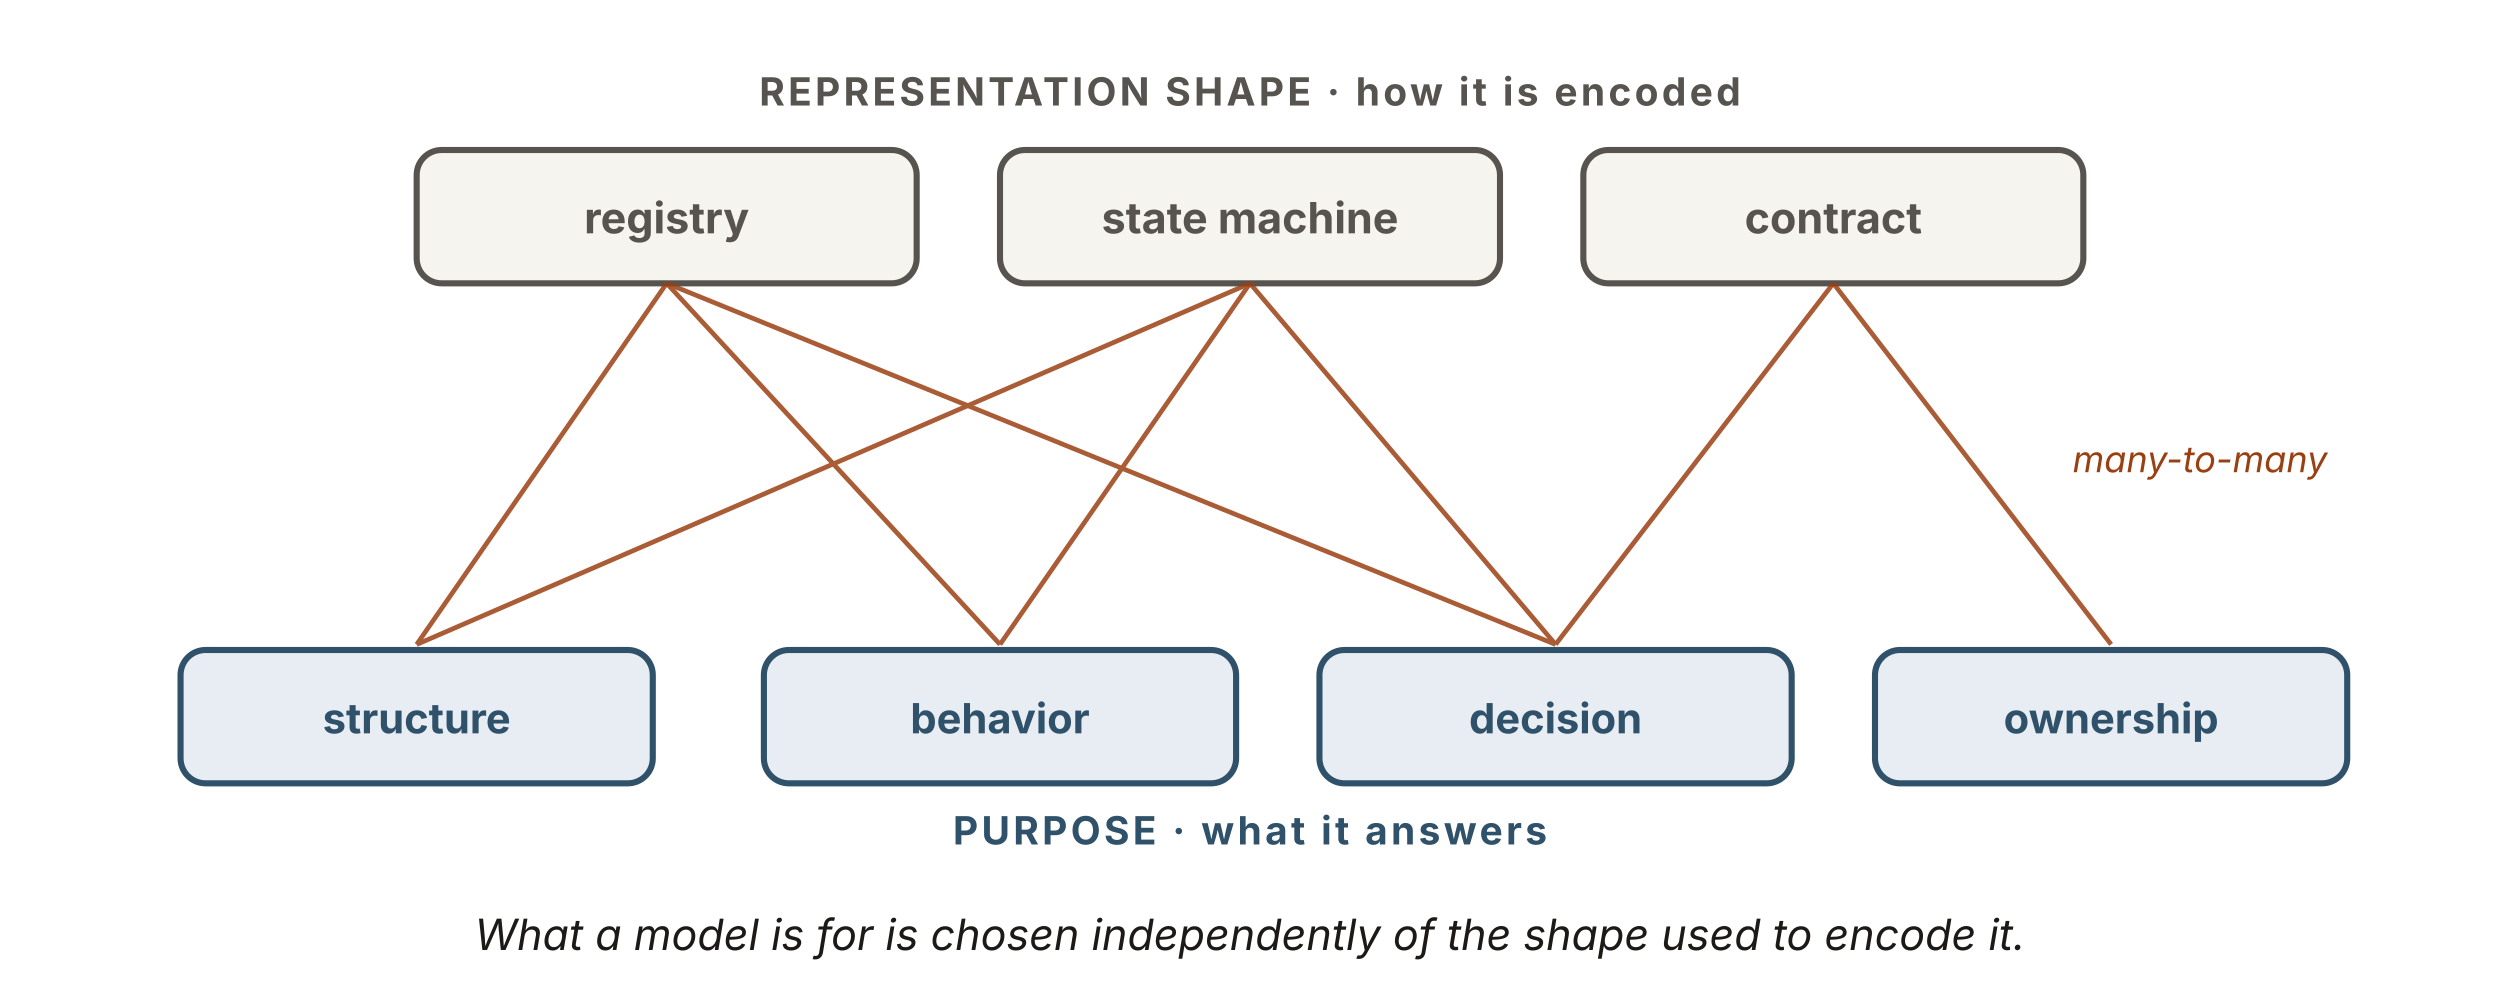
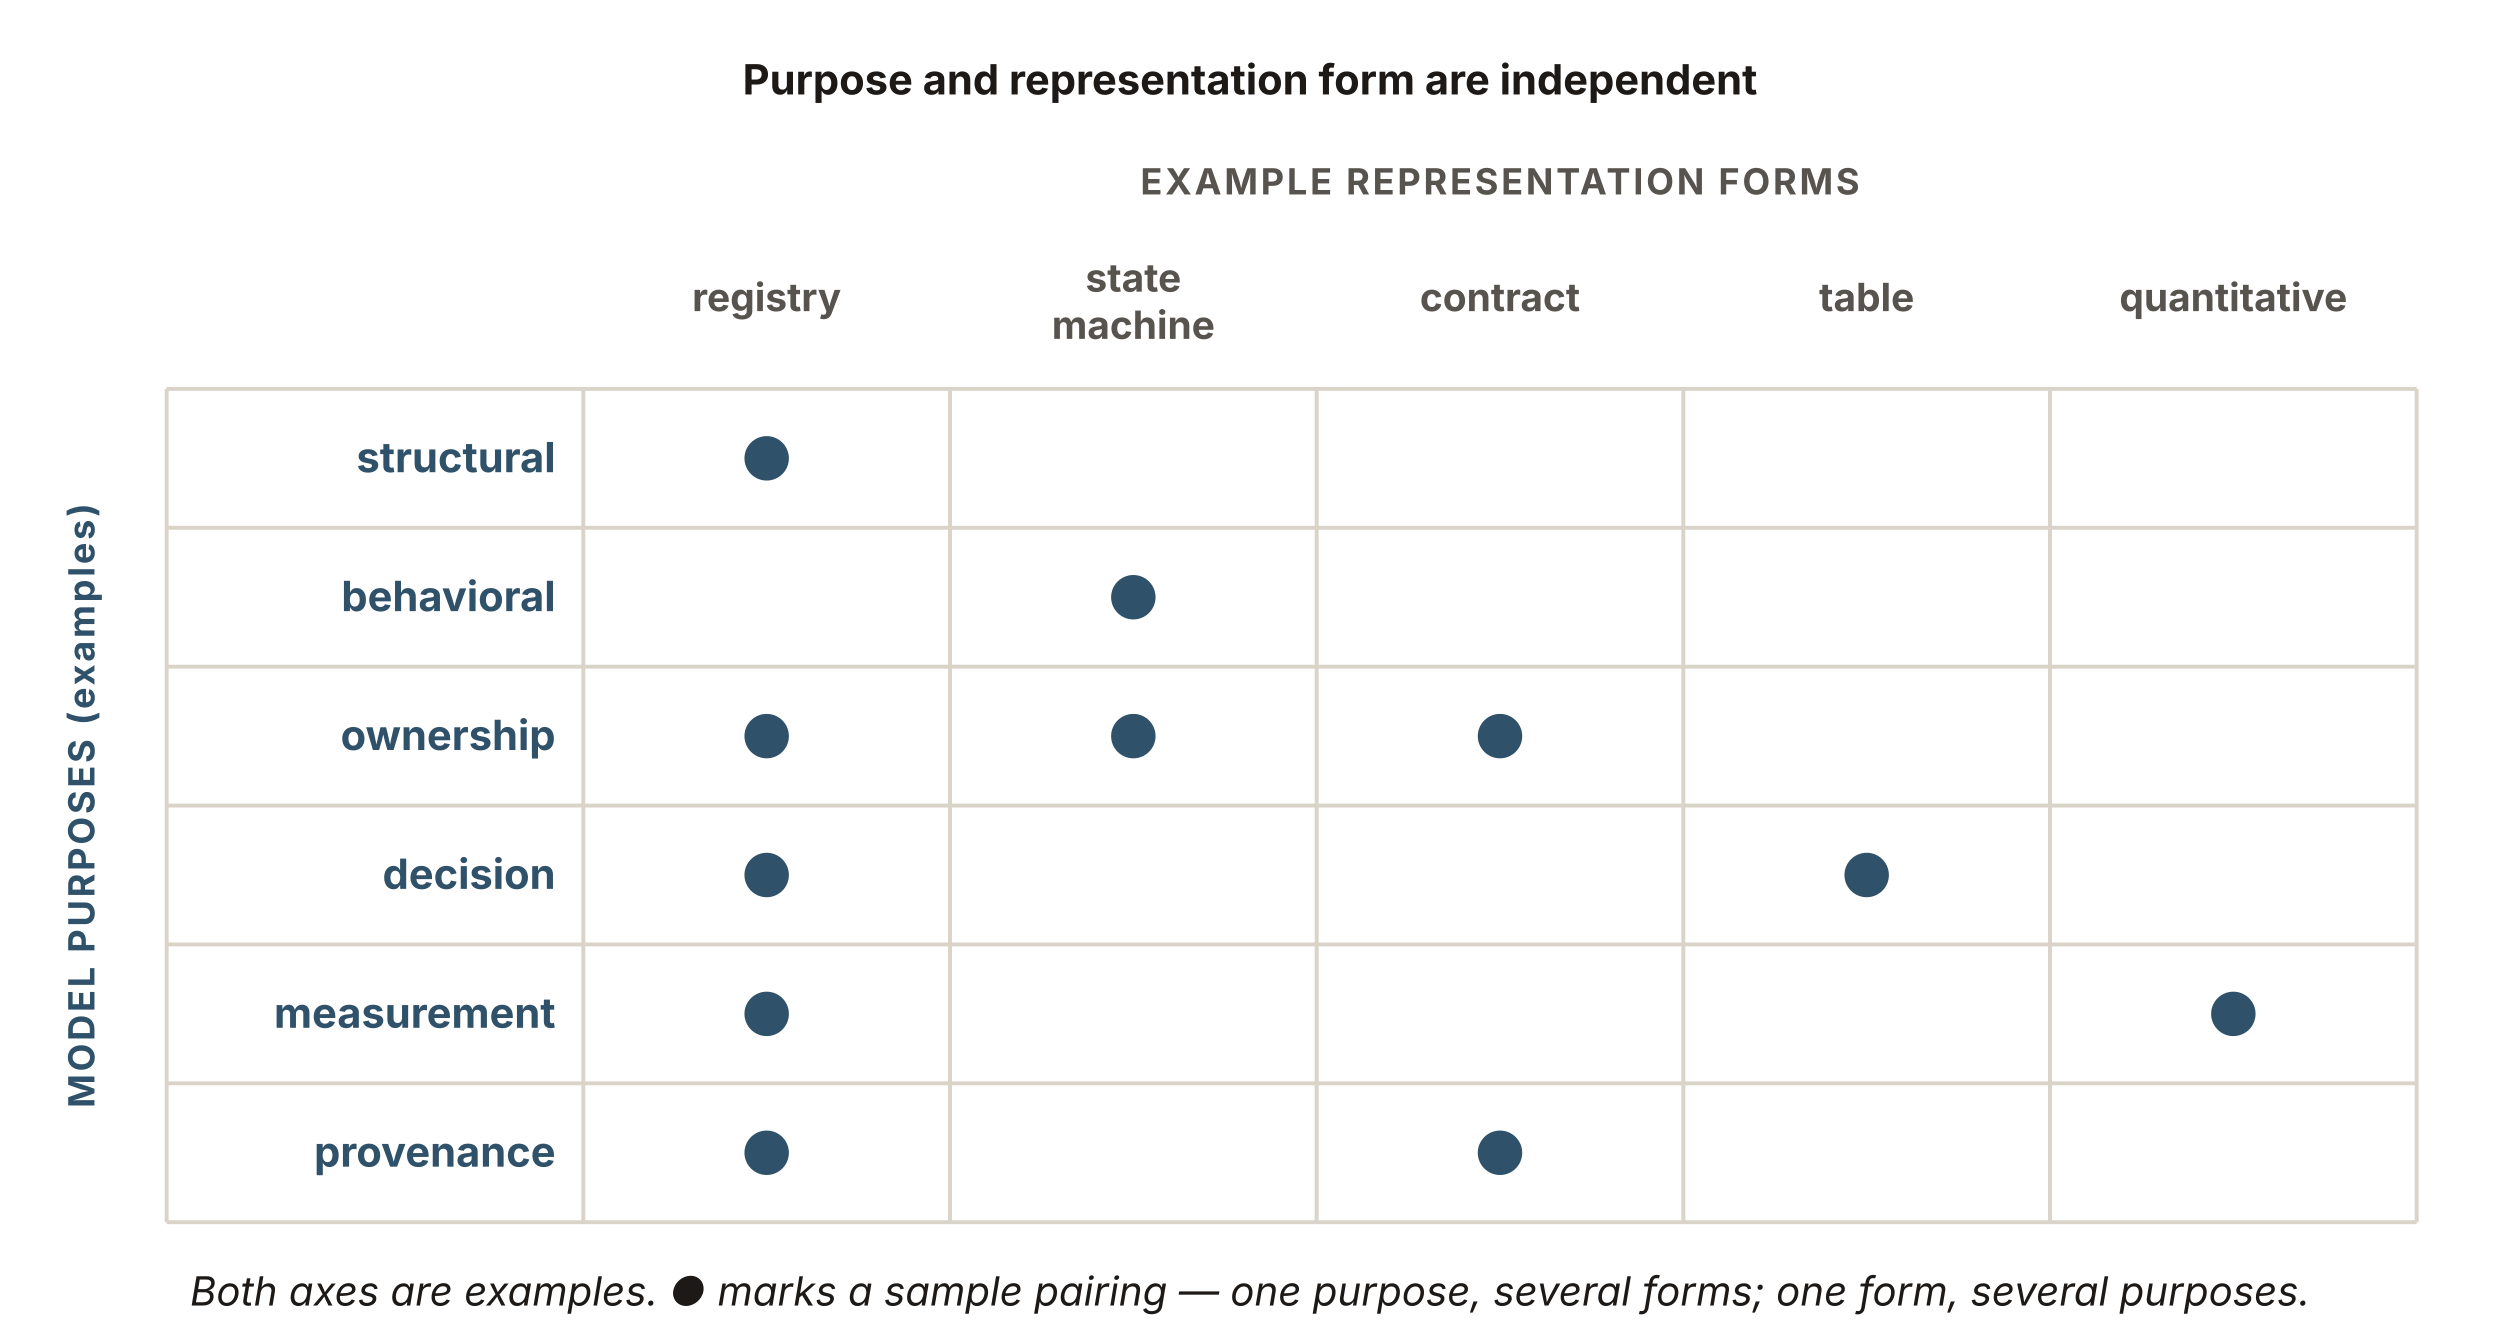
- <svg xmlns="http://www.w3.org/2000/svg" viewBox="0 0 900 360" width="900" height="360" role="img" aria-labelledby="ppTitle ppDesc" font-family="'Source Sans 3', -apple-system, 'Segoe UI', sans-serif">
-   <text x="450" y="38" text-anchor="middle" font-size="14" font-weight="700" letter-spacing="1.2" fill="#57534e">REPRESENTATION SHAPE · how it is encoded</text>
-   <g font-size="15.5" font-weight="700" text-anchor="middle" fill="#57534e">
-     <rect x="150" y="54" width="180" height="48" rx="9" fill="#f6f4ef" stroke="#57534e" stroke-width="2.2" />
-     <text x="240" y="84">registry</text>
-     <rect x="360" y="54" width="180" height="48" rx="9" fill="#f6f4ef" stroke="#57534e" stroke-width="2.2" />
-     <text x="450" y="84">state machine</text>
-     <rect x="570" y="54" width="180" height="48" rx="9" fill="#f6f4ef" stroke="#57534e" stroke-width="2.2" />
-     <text x="660" y="84">contract</text>
+ <svg xmlns="http://www.w3.org/2000/svg" viewBox="0 0 900 480" width="900" height="480" role="img" aria-labelledby="ppTitle ppDesc" font-family="'Source Sans 3', -apple-system, 'Segoe UI', sans-serif">
+   <text x="450" y="34" text-anchor="middle" font-size="15" font-weight="700" fill="#1c1917">Purpose and representation form are independent</text>
+   <text x="540" y="70" text-anchor="middle" font-size="13" font-weight="700" letter-spacing="1" fill="#57534e">EXAMPLE REPRESENTATION FORMS</text>
+   <text x="34" y="290" text-anchor="middle" font-size="13" font-weight="700" letter-spacing="1" fill="#2f5169" transform="rotate(-90 34 290)">MODEL PURPOSES (examples)</text>
+   <g font-size="14" font-weight="700" fill="#57534e" text-anchor="middle">
+     <text x="276" y="112">registry</text>
+     <text x="408" y="105">state</text>
+     <text x="408" y="122">machine</text>
+     <text x="540" y="112">contract</text>
+     <text x="672" y="112">table</text>
+     <text x="804" y="112">quantitative</text>
  </g>
-   <g stroke="#9a3f12" stroke-width="1.7" opacity="0.85">
-     <line x1="240" y1="102" x2="150" y2="232" />
-     <line x1="240" y1="102" x2="360" y2="232" />
-     <line x1="450" y1="102" x2="360" y2="232" />
-     <line x1="450" y1="102" x2="560" y2="232" />
-     <line x1="450" y1="102" x2="150" y2="232" />
-     <line x1="660" y1="102" x2="560" y2="232" />
-     <line x1="660" y1="102" x2="760" y2="232" />
-     <line x1="240" y1="102" x2="560" y2="232" />
+   <g stroke="#d9d3c8" stroke-width="1.4">
+     <line x1="210" y1="140" x2="210" y2="440" />
+     <line x1="342" y1="140" x2="342" y2="440" />
+     <line x1="474" y1="140" x2="474" y2="440" />
+     <line x1="606" y1="140" x2="606" y2="440" />
+     <line x1="738" y1="140" x2="738" y2="440" />
+     <line x1="870" y1="140" x2="870" y2="440" />
+     <line x1="60" y1="140" x2="870" y2="140" />
+     <line x1="60" y1="190" x2="870" y2="190" />
+     <line x1="60" y1="240" x2="870" y2="240" />
+     <line x1="60" y1="290" x2="870" y2="290" />
+     <line x1="60" y1="340" x2="870" y2="340" />
+     <line x1="60" y1="390" x2="870" y2="390" />
+     <line x1="60" y1="440" x2="870" y2="440" />
+     <line x1="60" y1="140" x2="60" y2="440" />
  </g>
-   <text x="792" y="170" text-anchor="middle" font-size="13" font-style="italic" fill="#9a3f12">many-to-many</text>
-   <g font-size="15" font-weight="700" text-anchor="middle" fill="#2f5169">
-     <rect x="65" y="234" width="170" height="48" rx="9" fill="#e7edf3" stroke="#2f5169" stroke-width="2.2" />
-     <text x="150" y="264">structure</text>
-     <rect x="275" y="234" width="170" height="48" rx="9" fill="#e7edf3" stroke="#2f5169" stroke-width="2.2" />
-     <text x="360" y="264">behavior</text>
-     <rect x="475" y="234" width="170" height="48" rx="9" fill="#e7edf3" stroke="#2f5169" stroke-width="2.2" />
-     <text x="560" y="264">decision</text>
-     <rect x="675" y="234" width="170" height="48" rx="9" fill="#e7edf3" stroke="#2f5169" stroke-width="2.2" />
-     <text x="760" y="264">ownership</text>
+   <g font-size="15" font-weight="700" fill="#2f5169" text-anchor="end">
+     <text x="200" y="170">structural</text>
+     <text x="200" y="220">behavioral</text>
+     <text x="200" y="270">ownership</text>
+     <text x="200" y="320">decision</text>
+     <text x="200" y="370">measurement</text>
+     <text x="200" y="420">provenance</text>
  </g>
-   <text x="450" y="304" text-anchor="middle" font-size="14" font-weight="700" letter-spacing="1.2" fill="#2f5169">PURPOSE · what it answers</text>
-   <text x="450" y="342" text-anchor="middle" font-size="15.5" font-style="italic" fill="#1c1917">What a model is for is chosen independently of the shape used to encode it.</text>
+   <g fill="#2f5169">
+     <circle cx="276" cy="165" r="8" />
+     <circle cx="408" cy="215" r="8" />
+     <circle cx="276" cy="265" r="8" />
+     <circle cx="408" cy="265" r="8" />
+     <circle cx="540" cy="265" r="8" />
+     <circle cx="276" cy="315" r="8" />
+     <circle cx="672" cy="315" r="8" />
+     <circle cx="276" cy="365" r="8" />
+     <circle cx="804" cy="365" r="8" />
+     <circle cx="276" cy="415" r="8" />
+     <circle cx="540" cy="415" r="8" />
+   </g>
+   <text x="450" y="470" text-anchor="middle" font-size="14.5" font-style="italic" fill="#1c1917">Both axes are examples. ● marks a sample pairing — one purpose, several forms; one form, several purposes.</text>
</svg>
